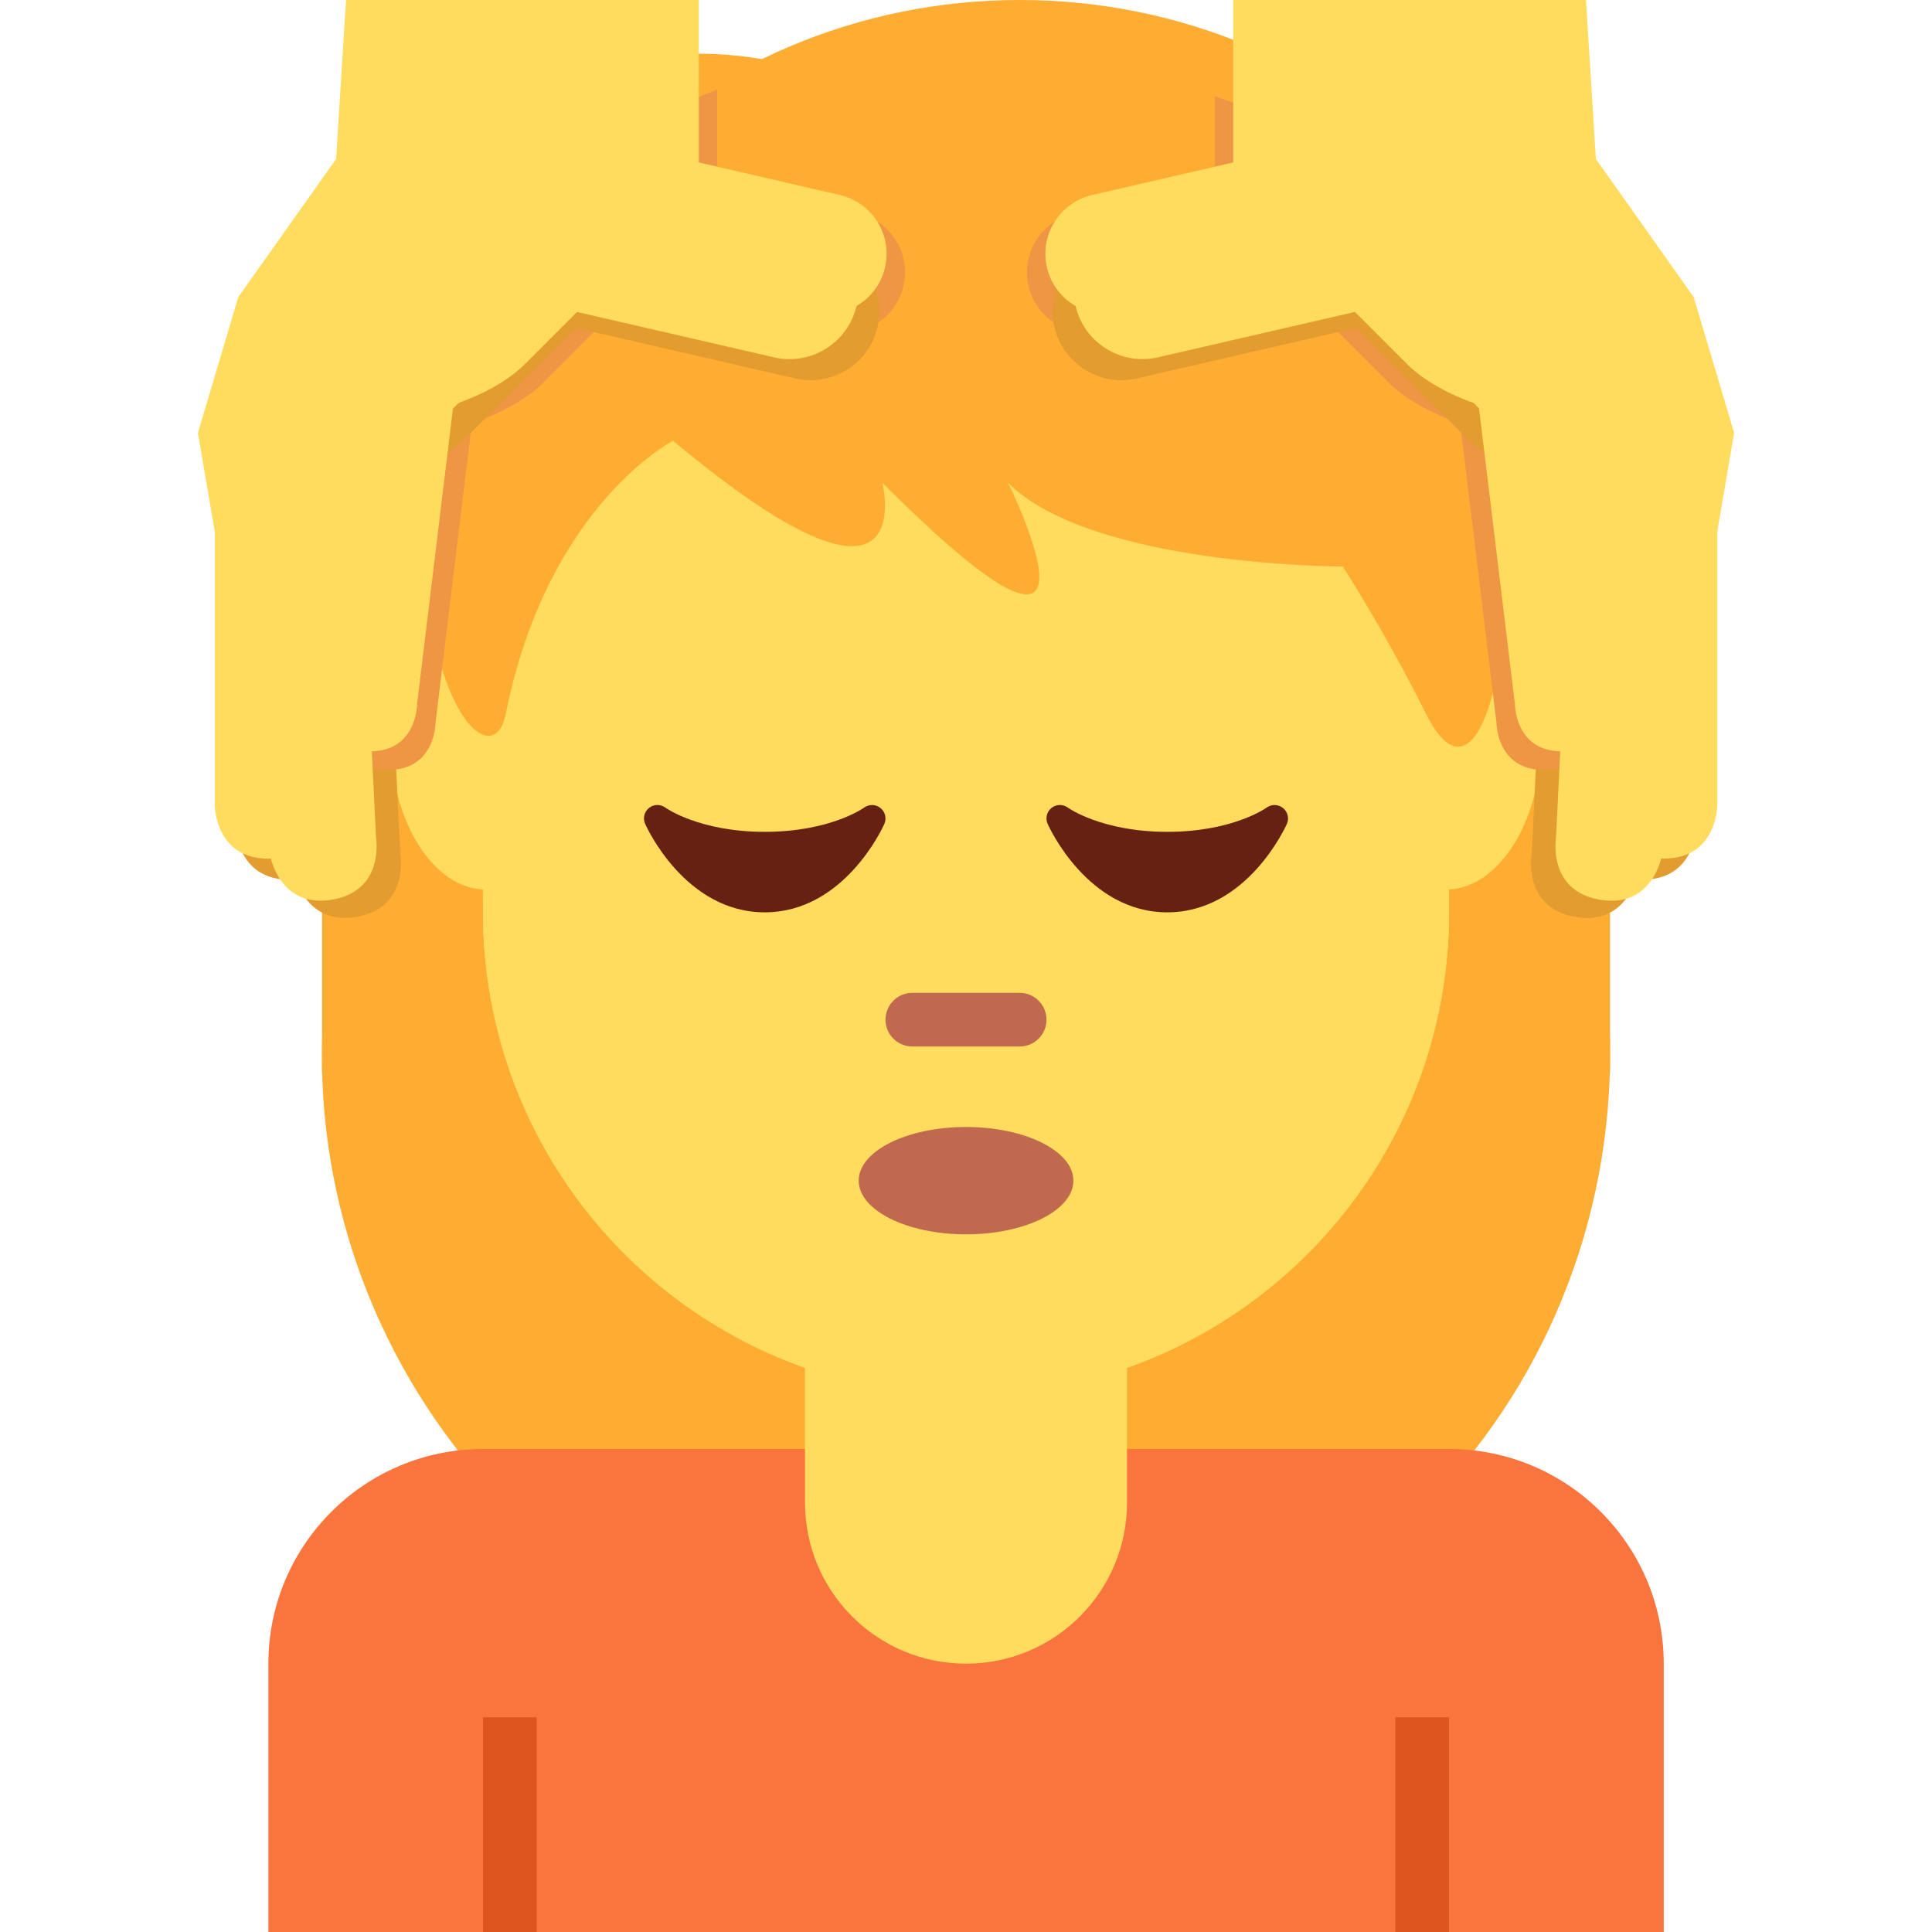
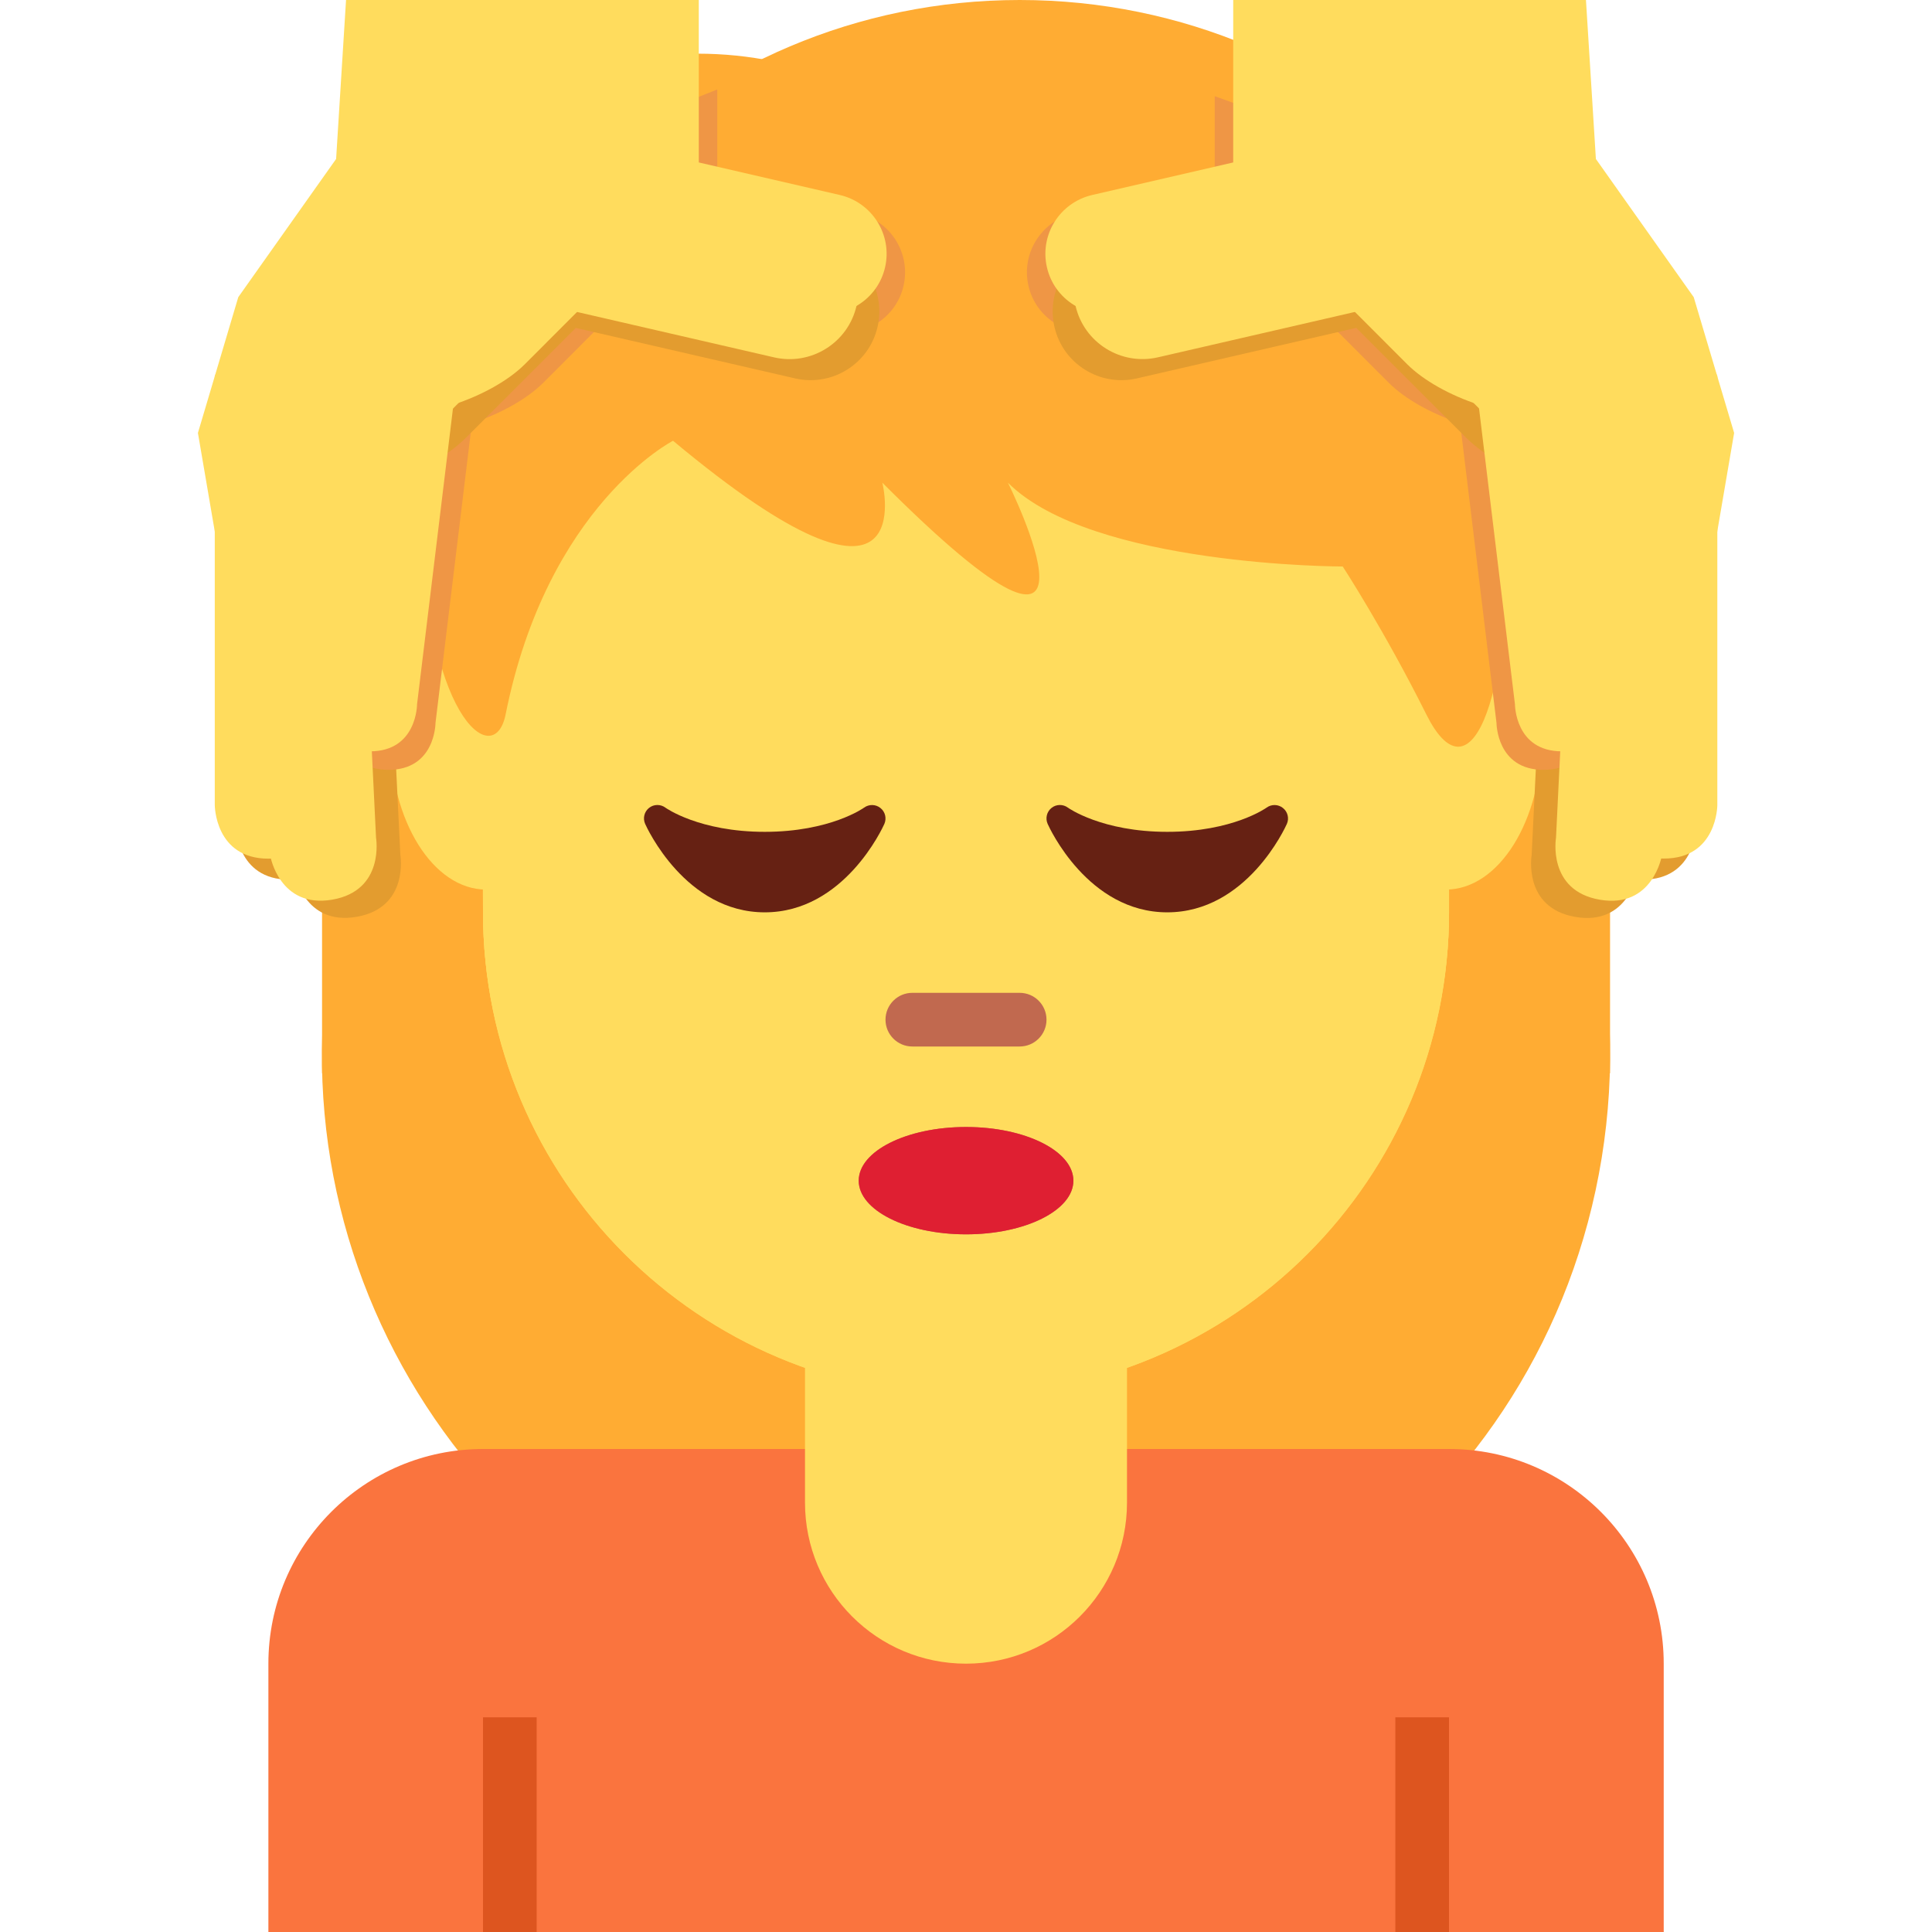
<svg xmlns="http://www.w3.org/2000/svg" viewBox="0 0 36 36">
  <path d="M21.906 1.262c-2.02-.654-6.772-.475-7.96 1.069-3.089.059-6.713 2.851-7.188 6.535-.47 3.645.578 5.338.951 8.079.422 3.106 2.168 4.099 3.564 4.515C13.281 24.114 15.415 24 19 24c7 0 10.334-4.684 10.629-12.639.178-4.812-2.645-8.456-7.723-10.099z" fill="#FFAC33" data-skin="#292F33|#FFE51E|#963B22|#60352A|#0B0200" data-gender="neutral" />
  <ellipse cx="18.001" cy="19.656" rx="12" ry="12" transform="rotate(-80.781 18 19.656)" fill="#FFAC33" data-skin="#0B0200|#FFE51E|#963B22|#60352A|#0B0200" data-gender="female" />
  <circle cx="13.001" cy="8" fill="#FFAC33" data-skin="#0B0200|#FFE51E|#963B22|#60352A|#0B0200" r="7" data-gender="female" />
  <circle cx="19.001" cy="11" fill="#FFAC33" data-skin="#0B0200|#FFE51E|#963B22|#60352A|#0B0200" r="11" data-gender="female" />
  <path d="M30.001 20h-24V8l24 3z" fill="#FFAC33" data-skin="#0B0200|#FFE51E|#963B22|#60352A|#0B0200" data-gender="female" />
  <path d="M27.001 27h-18c-2.209 0-4 1.791-4 4v5h26v-5c0-2.209-1.791-4-4-4z" fill="#FA743E" data-gender-color="#4289C1|#9268CA" />
  <path d="M9 32h1v4H9 z M26 32h1v4h-1z" fill="#DD551F" data-gender-color="#2A6797|#7450A8" />
  <path d="M15 22v6c0 1.657 1.343 3 3 3s3-1.343 3-3v-6h-6z" fill="#FFDC5D" data-skin="#F7DECE|#F3D2A2|#D4AB88|#AF7E57|#7C533E" />
  <path d="M25.909 11.701c-.677-.938-1.545-1.693-3.446-1.96.713.327 1.396 1.455 1.485 2.079.089.624.178 1.129-.386.505-2.26-2.499-4.722-1.515-7.162-3.041-1.704-1.066-2.223-2.246-2.223-2.246s-.208 1.574-2.792 3.178c-.749.465-1.643 1.5-2.139 3.03C8.889 14.345 9 15.325 9 17c0 4.889 4.029 9 9 9s9-4.147 9-9c0-3.041-.319-4.229-1.091-5.299z" fill="#FFDC5D" data-skin="#F7DECE|#F3D2A2|#D4AB88|#AF7E57|#7C533E" data-gender="neutral" />
  <path d="M10.847 13.715c0 1.58-.8 2.861-1.788 2.861s-1.788-1.281-1.788-2.861c0-1.58.801-2.861 1.788-2.861s1.788 1.281 1.788 2.861z M28.729,13.715 c0 1.58-.8 2.861-1.788 2.861s-1.788-1.281-1.788-2.861c0-1.58.8-2.861 1.788-2.861s1.788 1.281 1.788 2.861z" fill="#FFDC5D" data-skin="#F7DECE|#F3D2A2|#D5AB88|#AF7E57|#7C533E" data-gender="male" />
  <path d="M9 5.938V17c0 4.971 4.029 9 9 9s9-4.029 9-9V6.25L9 5.938z" fill="#FFDC5D" data-skin="#F7DECE|#F3D2A2|#D5AB88|#AF7E57|#7C533E" data-gender="male" />
  <path d="M14.001 5s-.003 5.308-5 5.936V17c0 4.971 4.029 9 9 9s9-4.029 9-9v-5.019c-11.111-.376-13-6.981-13-6.981z" fill="#FFDC5D" data-skin="#F7DECE|#F3D2A2|#D5AB88|#AF7E57|#7C533E" data-gender="female" />
  <path d="M18 .823c-7.019 0-10.139 4.684-10.139 8.588 0 3.903 1.343 4.986 1.56 3.903.78-3.903 3.12-5.101 3.12-5.101 4.68 3.904 3.9.781 3.9.781 4.679 4.684 2.34 0 2.34 0 1.56 1.562 6.239 1.562 6.239 1.562s.78 1.198 1.559 2.759c.78 1.562 1.56 0 1.56-3.903 0-3.905-3.9-8.589-10.139-8.589z" fill="#FFAC33" data-skin="#0B0200|#FFE51E|#963B22|#60352A|#0B0200" data-gender="male" />
  <path d="M14.504 3.729l-3.078-.177-.098-.572c-2.24 1.037-5.984 1.397-6.327 4.057-.226 1.753.727 5.016-.006 6.339l.494 2.891s.168.985 1.154.817c.985-.169.817-1.154.817-1.154l-.313-6.42c.56-.293 1.071-.706 1.351-1.101l1.671-2.361 4.189.239c.706.041 1.313-.499 1.352-1.206.04-.705-.5-1.31-1.206-1.352z" fill="#E39C2F" data-skin="#E0AA94|#D2A077|#B78B60|#90603E|#583529" data-gender="neutral" />
  <path d="M24.756 2.487l-.182 1.065-3.078.177c-.706.042-1.246.647-1.206 1.354.04.706.646 1.246 1.352 1.206l4.189-.239 1.671 2.361c.28.395.792.808 1.351 1.101l-.313 6.42s-.169.985.817 1.154c.985.168 1.154-.817 1.154-.817l1.176-6.876c-1.187-2.777-3.925-5.294-6.931-6.906z" fill="#E39C2F" data-skin="#E0AA94|#D2A077|#B78B60|#90603E|#583529" data-gender="neutral" />
  <path d="M7.387 4.397L9.34 2.444l.525.619 3.5-1.396v1.705l2.63.607c.603.141.98.743.841 1.347-.138.604-.742.98-1.345.841l-3.579-.825-1.79 1.791c-.3.3-.802.581-1.329.751l-.678 5.586s0 .875-.875.875-.875-.875-.875-.875v-7l1.022-2.073z" fill="#EF9645" data-skin="#E0AA94|#E2C196|#B78B60|#90603E|#583529" data-gender="male" />
  <path d="M28.613 4.397L26.66 2.444l-.525.619-3.5-1.271v1.58l-2.63.607c-.603.141-.98.743-.841 1.347.138.604.742.98 1.345.841l3.579-.825 1.79 1.791c.3.3.802.581 1.329.751l.678 5.586s0 .875.875.875.875-.875.875-.875v-7l-1.022-2.073z" fill="#EF9645" data-skin="#E0AA94|#E2C196|#B78B60|#90603E|#583529" data-gender="male" />
  <path d="M5.561 5.032l5.189-3.823 1.638-.188V3.86l3.004.693c.689.161 1.119.849.96 1.538-.158.689-.847 1.119-1.536.96l-4.087-.941-2.045 2.045c-.342.343-.916.663-1.517.858l-.774 6.38s0 .999-.999.999-.999-.999-.999-.999V7.398l1.166-2.366z" fill="#E39C2F" data-skin="#E0AA94|#E2C196|#B78B60|#90603E|#583529" data-gender="female" />
  <path d="M30.44 5.032l-5.846-3.594-.982-.417V3.86l-3.004.693c-.689.161-1.119.849-.96 1.538.158.689.847 1.119 1.536.96l4.088-.942 2.045 2.045c.343.343.916.663 1.518.858l.774 6.38s0 .999.999.999.999-.999.999-.999V7.398L30.44 5.032z" fill="#E39C2F" data-skin="#E0AA94|#E2C196|#B78B60|#90603E|#583529" data-gender="female" />
  <path d="M4.44 5.537l1.823-2.575L6.448 0h3.865l.663 3.231 3.074.177c.706.043 1.246.648 1.206 1.354-.04.706-.646 1.246-1.352 1.206l-4.188-.239-1.671 2.36c-.28.395-.792.808-1.351 1.101l.313 6.42s.168.985-.817 1.154-1.154-.817-1.154-.817l-1.348-7.88.752-2.53z" fill="#FFDC5D" data-skin="#F7DECE|#F3D2A2|#D4AB88|#AF7E57|#7C533E" data-gender="neutral" />
  <path d="M31.56 5.537l-1.823-2.575L29.552 0h-3.865l-.663 3.231-3.074.177c-.706.043-1.246.648-1.206 1.354.04.706.646 1.246 1.352 1.206l4.189-.239 1.671 2.361c.28.395.792.808 1.351 1.101l-.313 6.42s-.168.985.817 1.154 1.154-.817 1.154-.817l1.348-7.881-.753-2.53z" fill="#FFDC5D" data-skin="#F7DECE|#F3D2A2|#D4AB88|#AF7E57|#7C533E" data-gender="neutral" />
  <path d="M7.043 4.053L8.996 2.1 9.521 0h3.5v3.027l2.63.607c.603.141.98.743.841 1.347-.138.604-.742.98-1.345.841l-3.579-.825-1.79 1.791c-.3.3-.802.581-1.329.751l-.678 5.586s0 .875-.875.875-.875-.875-.875-.875v-7l1.022-2.072z" fill="#FFDC5D" data-skin="#F7DECE|#F3D2A2|#D5AB88|#AF7E57|#7C533E" data-gender="male" />
  <path d="M28.957 4.053L27.004 2.1 26.479 0h-3.5v3.027l-2.63.607c-.603.141-.98.743-.841 1.347.138.604.742.98 1.345.841l3.579-.825 1.79 1.791c.3.3.802.581 1.329.751l.678 5.586s0 .875.875.875.875-.875.875-.875v-7l-1.022-2.072z" fill="#FFDC5D" data-skin="#F7DECE|#F3D2A2|#D5AB88|#AF7E57|#7C533E" data-gender="male" />
  <path d="M5.169 4.639L7.4 2.408 7.999 0H12v3.468l3 .693c.689.161 1.119.849.96 1.538-.158.689-.847 1.119-1.536.96l-4.088-.942-2.044 2.045c-.343.343-.917.664-1.518.858L6 15.001S6 16 5.001 16s-.999-.999-.999-.999V7.005l1.167-2.366z" fill="#FFDC5D" data-skin="#F7DECE|#F3D2A2|#D5AB88|#AF7E57|#7C533E" data-gender="female" />
  <path d="M30.833 4.639l-2.231-2.231-.6-2.408h-3.998v3.468l-3.003.692c-.689.161-1.119.849-.96 1.538.158.689.847 1.119 1.536.96l4.088-.942 2.045 2.045c.343.343.916.663 1.518.858l.774 6.38s0 .999.999.999C32 16 32 15.001 32 15.001V7.005l-1.167-2.366z" fill="#FFDC5D" data-skin="#F7DECE|#F3D2A2|#D5AB88|#AF7E57|#7C533E" data-gender="female" />
  <path d="M23.906 15.056c-.088-.071-.213-.074-.305-.007-.006.005-.63.451-1.851.451-1.22 0-1.845-.446-1.85-.45-.091-.068-.217-.067-.306.004-.089.071-.119.193-.073.297.03.068.751 1.649 2.229 1.649 1.479 0 2.199-1.581 2.229-1.648.046-.104.016-.225-.073-.296z M16.406,15.056 c-.088-.071-.213-.074-.305-.007-.006.005-.63.451-1.851.451-1.22 0-1.845-.446-1.85-.45-.091-.068-.217-.067-.306.004-.089.071-.119.193-.073.297.03.068.751 1.649 2.229 1.649 1.479 0 2.199-1.581 2.229-1.648.045-.104.016-.225-.073-.296z" fill="#662113" data-skin="#662113|#662113|#662113|#662113|#000000" />
  <path d="M19 19.5h-2c-.276 0-.5-.224-.5-.5s.224-.5.5-.5h2c.276 0 .5.224.5.5s-.224.5-.5.5z" fill="#C1694F" data-skin="#C1694F|#C1694F|#C1694F|#915A34|#3D2E24" />
-   <ellipse cx="18.001" cy="22" rx="2" ry="1" fill="#C1694F" data-skin="#C1694F|#C1694F|#C1694F|#915A34|#3D2E24" data-gender-color="|#DF1F32" />
+   <ellipse cx="18.001" cy="22" rx="2" ry="1" fill="#C1694F" data-skin="#C1694F|#C1694F|#C1694F|#915A34|#3D2E24" data-gender="neutral,male" />
+   <ellipse cx="18.001" cy="22" rx="2" ry="1" fill="#DF1F32" data-gender="female" />
</svg>
